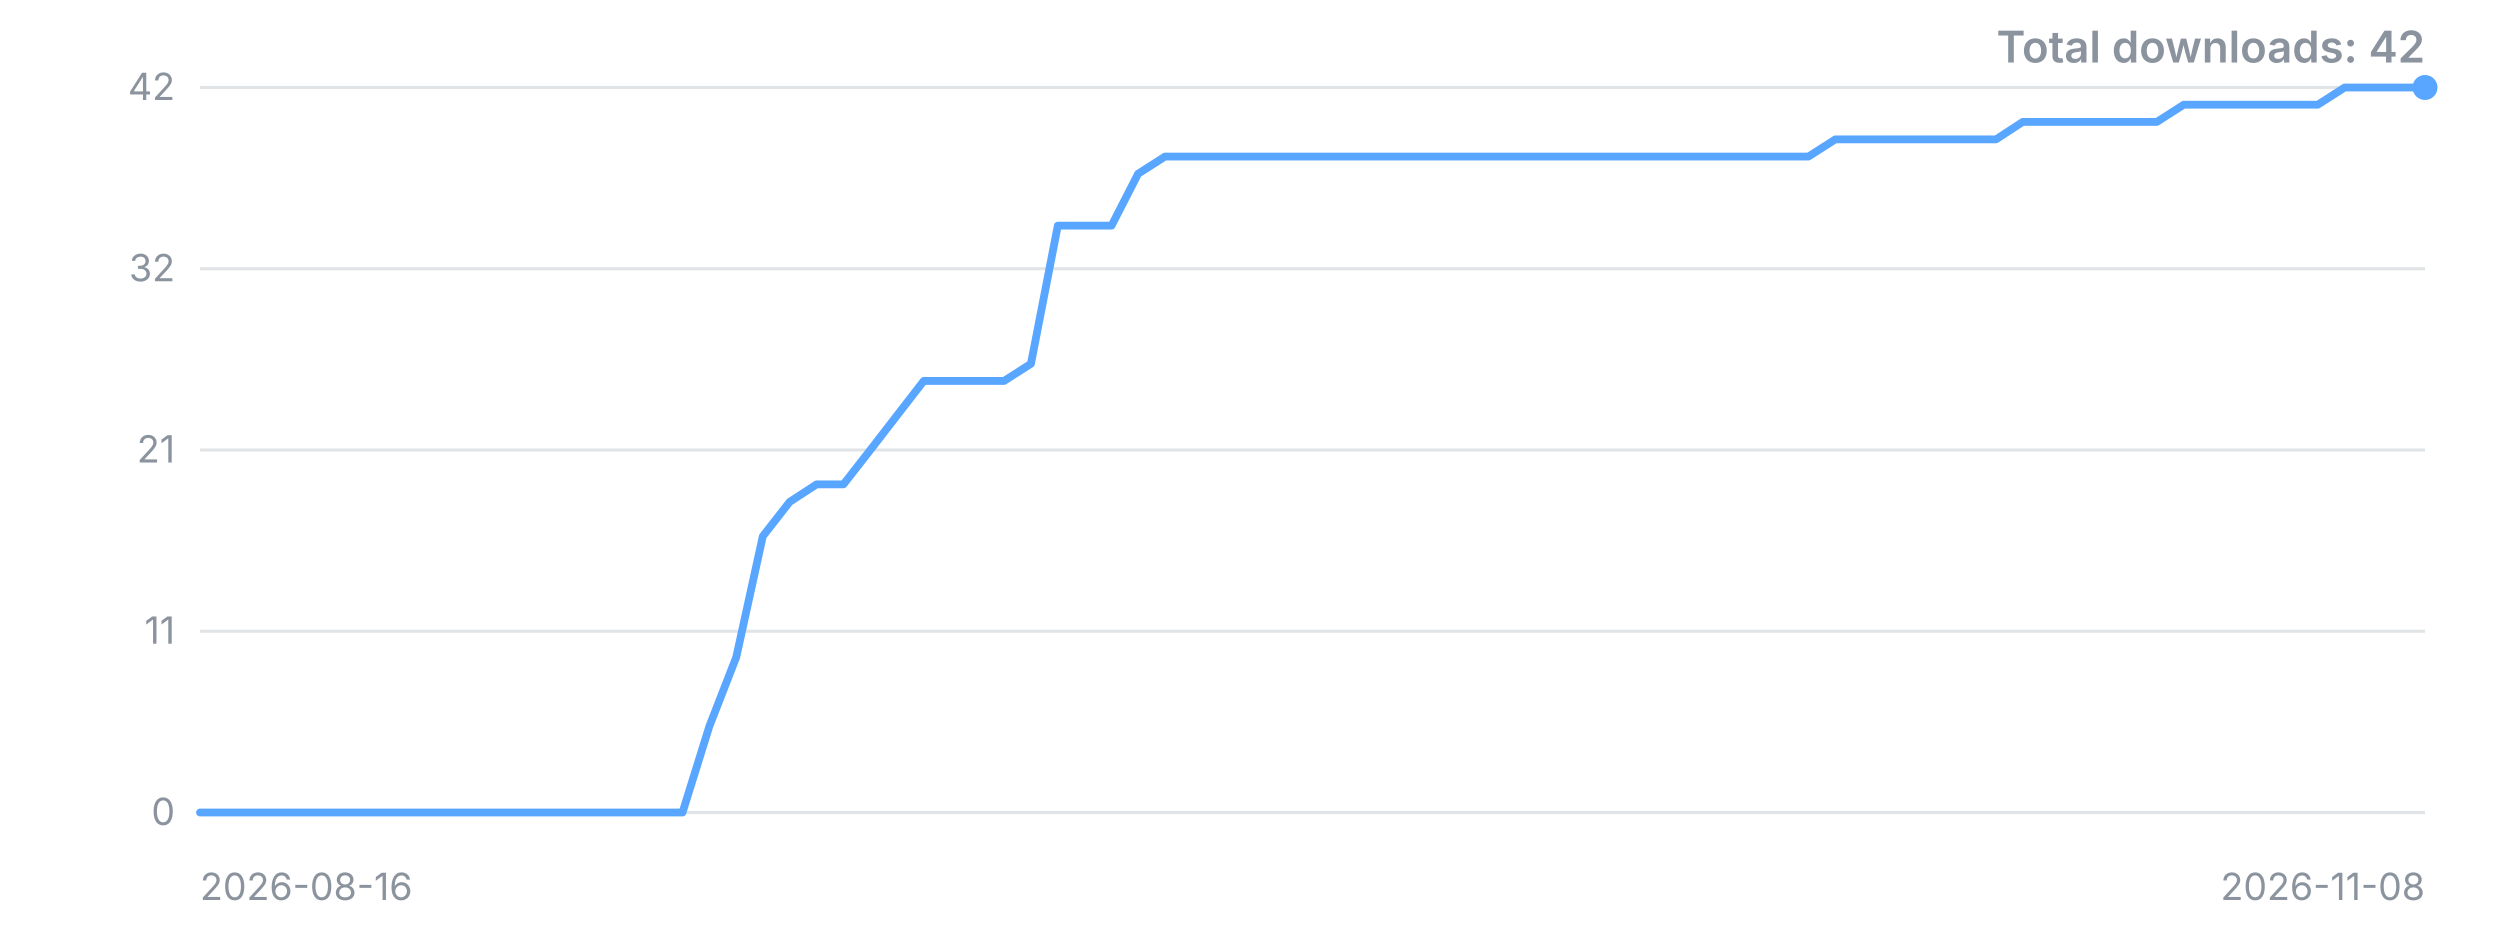
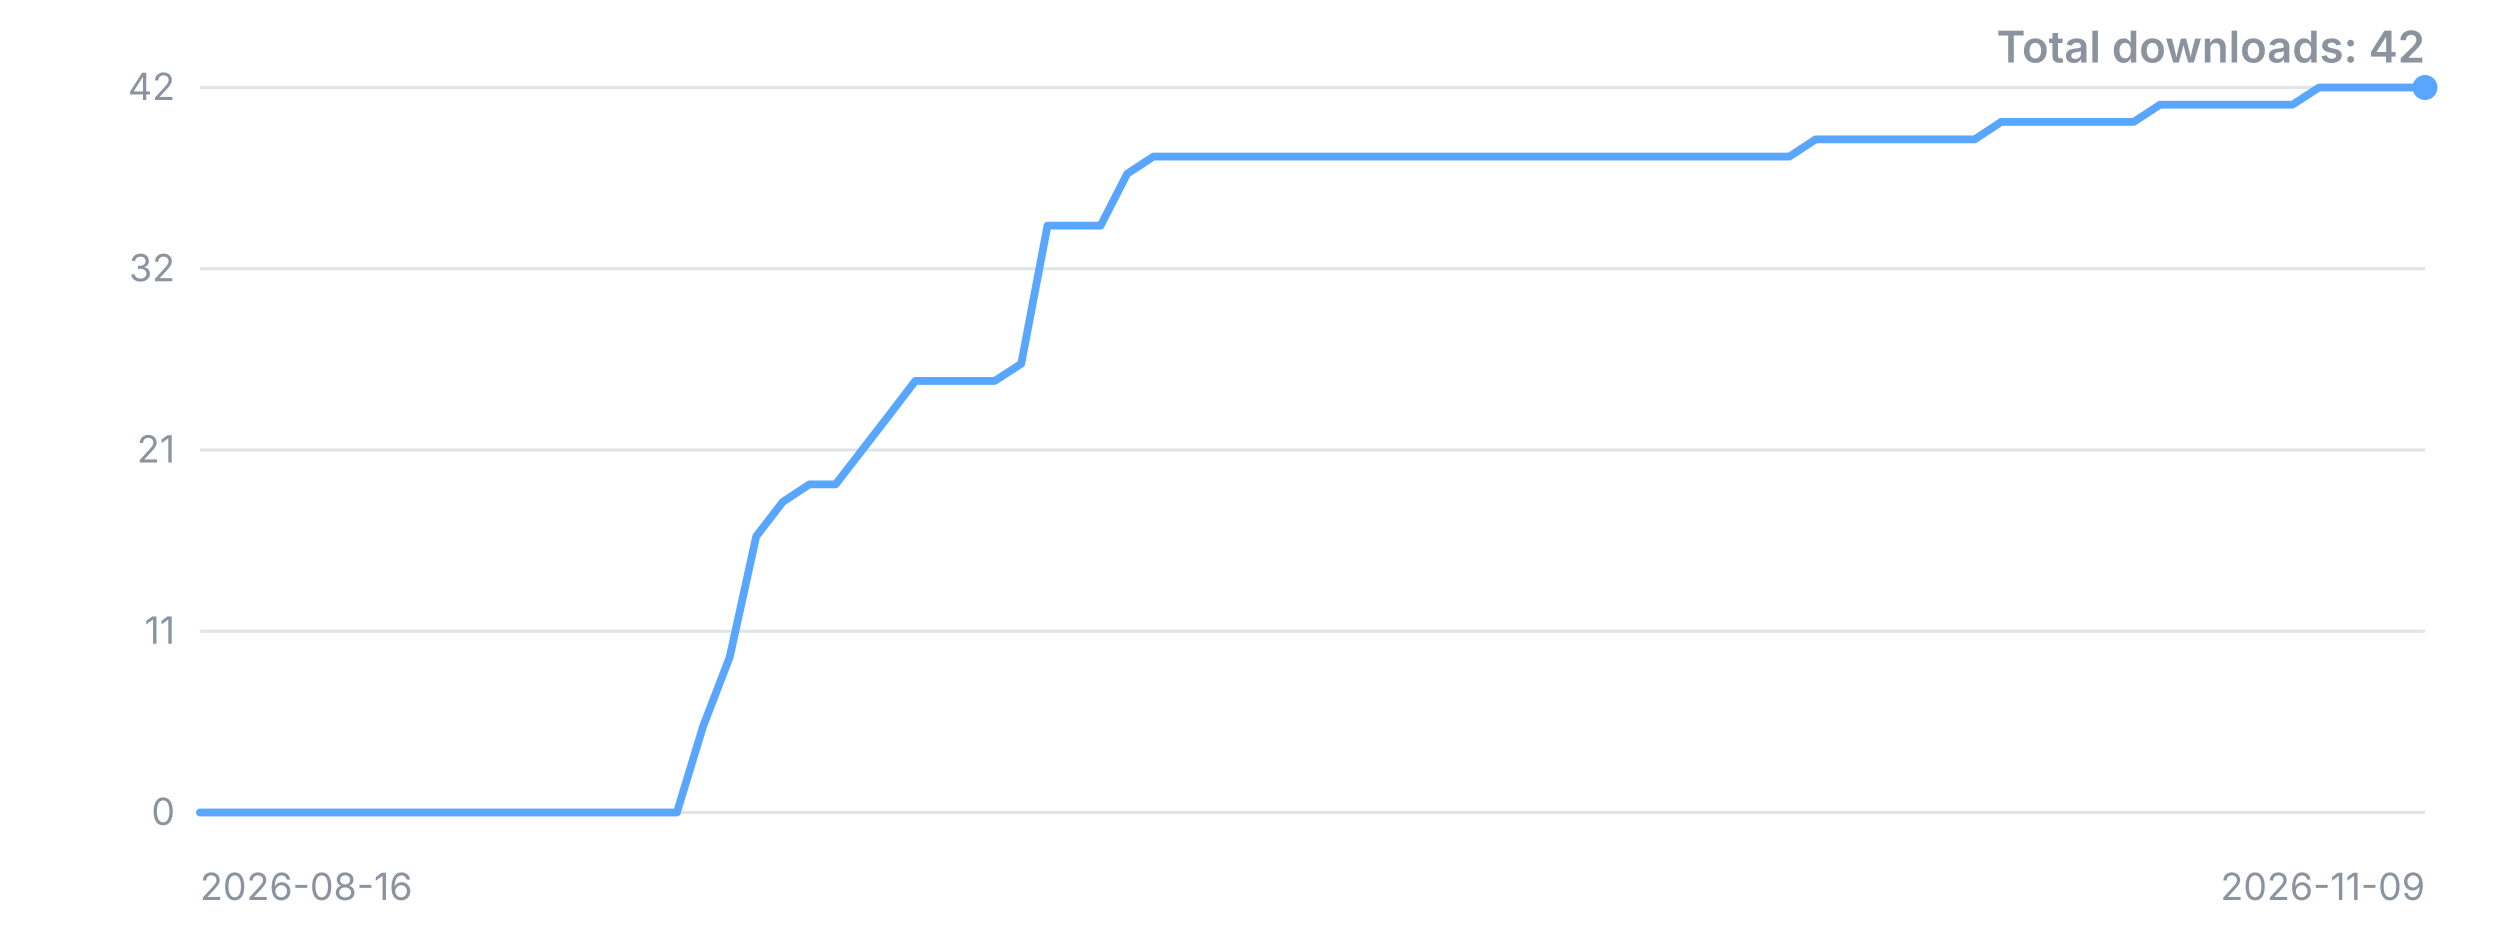
<svg xmlns="http://www.w3.org/2000/svg" width="800" height="300" viewBox="0 0 800 300" role="img" aria-label="Downloads over time">
  <style>.t{font:12px -apple-system,'Segoe UI',sans-serif;fill:#8b949e}.title{font:600 14px -apple-system,'Segoe UI',sans-serif;fill:#8b949e}</style>
  <line x1="64" y1="260.0" x2="776" y2="260.0" stroke="#8b949e" stroke-opacity="0.25" />
  <text x="56" y="260.0" dy="4" text-anchor="end" class="t">0</text>
  <line x1="64" y1="202.0" x2="776" y2="202.0" stroke="#8b949e" stroke-opacity="0.25" />
  <text x="56" y="202.0" dy="4" text-anchor="end" class="t">11</text>
  <line x1="64" y1="144.0" x2="776" y2="144.0" stroke="#8b949e" stroke-opacity="0.25" />
  <text x="56" y="144.0" dy="4" text-anchor="end" class="t">21</text>
  <line x1="64" y1="86.0" x2="776" y2="86.0" stroke="#8b949e" stroke-opacity="0.25" />
  <text x="56" y="86.0" dy="4" text-anchor="end" class="t">32</text>
  <line x1="64" y1="28.0" x2="776" y2="28.0" stroke="#8b949e" stroke-opacity="0.25" />
  <text x="56" y="28.0" dy="4" text-anchor="end" class="t">42</text>
-   <polyline points="64.0,260.0 72.6,260.0 81.2,260.0 89.7,260.0 98.3,260.0 106.9,260.0 115.5,260.0 124.0,260.0 132.6,260.0 141.2,260.0 149.8,260.0 158.4,260.0 166.9,260.0 175.5,260.0 184.1,260.0 192.7,260.0 201.3,260.0 209.8,260.0 218.4,260.0 227.0,232.4 235.6,210.3 244.1,171.6 252.7,160.6 261.3,155.0 269.9,155.0 278.5,144.0 287.0,133.0 295.6,121.9 304.2,121.9 312.8,121.9 321.3,121.9 329.9,116.4 338.5,72.2 347.1,72.2 355.7,72.2 364.2,55.6 372.8,50.1 381.4,50.1 390.0,50.1 398.6,50.1 407.1,50.1 415.7,50.1 424.3,50.1 432.9,50.1 441.4,50.1 450.0,50.1 458.6,50.1 467.2,50.1 475.8,50.1 484.3,50.1 492.9,50.1 501.5,50.1 510.1,50.1 518.7,50.1 527.2,50.1 535.8,50.1 544.4,50.1 553.0,50.1 561.5,50.1 570.1,50.1 578.7,50.1 587.3,44.6 595.9,44.6 604.4,44.6 613.0,44.6 621.6,44.6 630.2,44.6 638.7,44.6 647.3,39.0 655.9,39.0 664.5,39.0 673.1,39.0 681.6,39.0 690.2,39.0 698.8,33.5 707.4,33.5 716.0,33.5 724.5,33.5 733.1,33.5 741.7,33.5 750.3,28.0 758.8,28.0 767.4,28.0 776.0,28.0" fill="none" stroke="#58a6ff" stroke-width="2.5" stroke-linejoin="round" stroke-linecap="round" />
+   <polyline points="64.0,260.0 72.5,260.0 81.0,260.0 89.4,260.0 97.9,260.0 106.4,260.0 114.9,260.0 123.3,260.0 131.8,260.0 140.3,260.0 148.8,260.0 157.2,260.0 165.7,260.0 174.2,260.0 182.7,260.0 191.1,260.0 199.6,260.0 208.1,260.0 216.6,260.0 225.0,232.4 233.5,210.3 242.0,171.6 250.5,160.6 259.0,155.0 267.4,155.0 275.9,144.0 284.4,133.0 292.9,121.9 301.3,121.9 309.8,121.9 318.3,121.9 326.8,116.4 335.2,72.2 343.7,72.2 352.2,72.2 360.7,55.6 369.1,50.1 377.6,50.1 386.1,50.1 394.6,50.1 403.0,50.1 411.5,50.1 420.0,50.1 428.5,50.1 437.0,50.1 445.4,50.1 453.9,50.1 462.4,50.1 470.9,50.1 479.3,50.1 487.8,50.1 496.3,50.1 504.8,50.1 513.2,50.1 521.7,50.1 530.2,50.1 538.7,50.1 547.1,50.1 555.6,50.1 564.1,50.1 572.6,50.1 581.0,44.6 589.5,44.6 598.0,44.6 606.5,44.6 615.0,44.6 623.4,44.6 631.9,44.6 640.4,39.0 648.9,39.0 657.3,39.0 665.8,39.0 674.3,39.0 682.8,39.0 691.2,33.5 699.7,33.5 708.2,33.5 716.7,33.5 725.1,33.5 733.6,33.5 742.1,28.0 750.6,28.0 759.0,28.0 767.5,28.0 776.0,28.0" fill="none" stroke="#58a6ff" stroke-width="2.5" stroke-linejoin="round" stroke-linecap="round" />
  <circle cx="776.0" cy="28.0" r="4" fill="#58a6ff" />
  <text x="64" y="288" class="t">2026-08-16</text>
-   <text x="776" y="288" text-anchor="end" class="t">2026-11-08</text>
+   <text x="776" y="288" text-anchor="end" class="t">2026-11-09</text>
  <text x="776" y="20" text-anchor="end" class="title">Total downloads: 42</text>
</svg>
